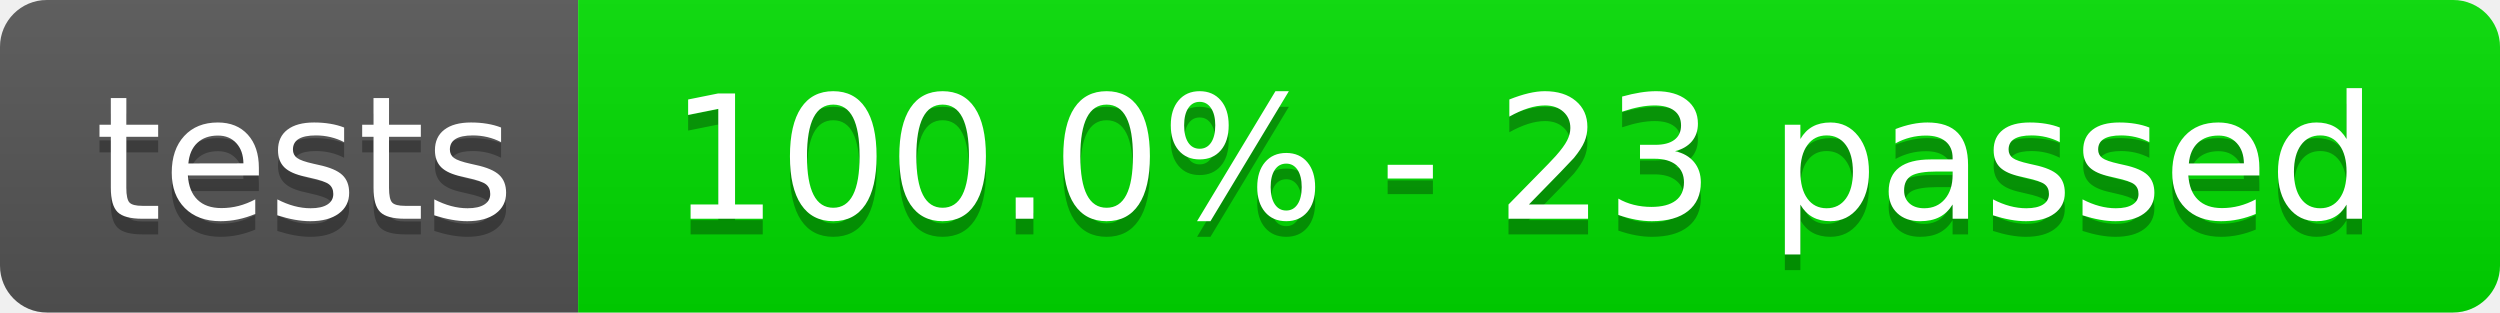
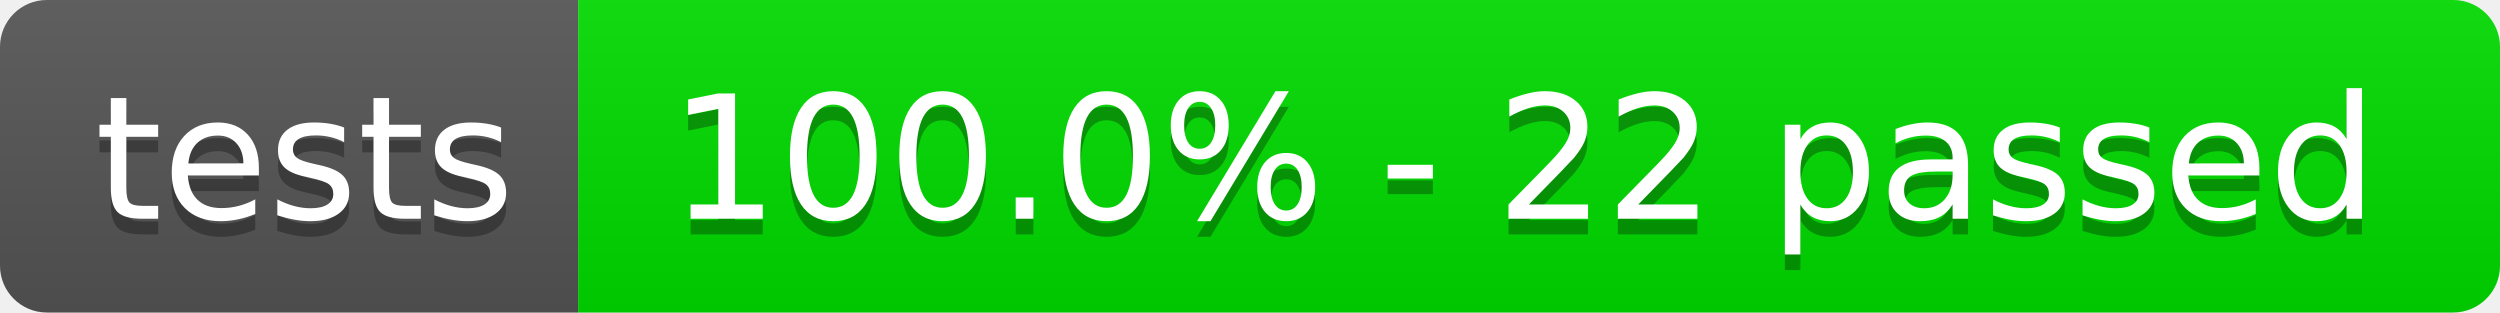
- <svg xmlns="http://www.w3.org/2000/svg" width="160" height="20" role="img" aria-label="tests: 100.0% - 23 passed">
+ <svg xmlns="http://www.w3.org/2000/svg" width="160" height="20" role="img" aria-label="tests: 100.0% - 22 passed">
  <linearGradient id="s" x2="0" y2="100%">
    <stop offset="0" stop-color="#bbb" stop-opacity=".1" />
    <stop offset="1" stop-opacity=".1" />
  </linearGradient>
  <clipPath id="r">
    <rect width="160" height="20" rx="3" fill="#fff" />
  </clipPath>
  <g clip-path="url(#r)">
    <rect width="37" height="20" fill="#555" />
    <rect x="37" width="123" height="20" fill="rgb(0,220,0)" />
    <rect width="160" height="20" fill="url(#s)" />
  </g>
  <g fill="#fff" text-anchor="middle" font-family="Verdana,Geneva,DejaVu Sans,sans-serif" text-rendering="geometricPrecision" font-size="110">
    <text aria-hidden="true" x="195" y="150" fill="#010101" fill-opacity=".3" transform="scale(.1)" textLength="270">tests</text>
    <text x="195" y="140" transform="scale(.1)" fill="#fff" textLength="270">tests</text>
-     <text aria-hidden="true" x="975" y="150" fill="#010101" fill-opacity=".3" transform="scale(.1)" textLength="1130">100.0% - 23 passed</text>
-     <text x="975" y="140" transform="scale(.1)" fill="#fff" textLength="1130">100.0% - 23 passed</text>
+     <text aria-hidden="true" x="975" y="150" fill="#010101" fill-opacity=".3" transform="scale(.1)" textLength="1130">100.0% - 22 passed</text>
+     <text x="975" y="140" transform="scale(.1)" fill="#fff" textLength="1130">100.0% - 22 passed</text>
  </g>
</svg>
